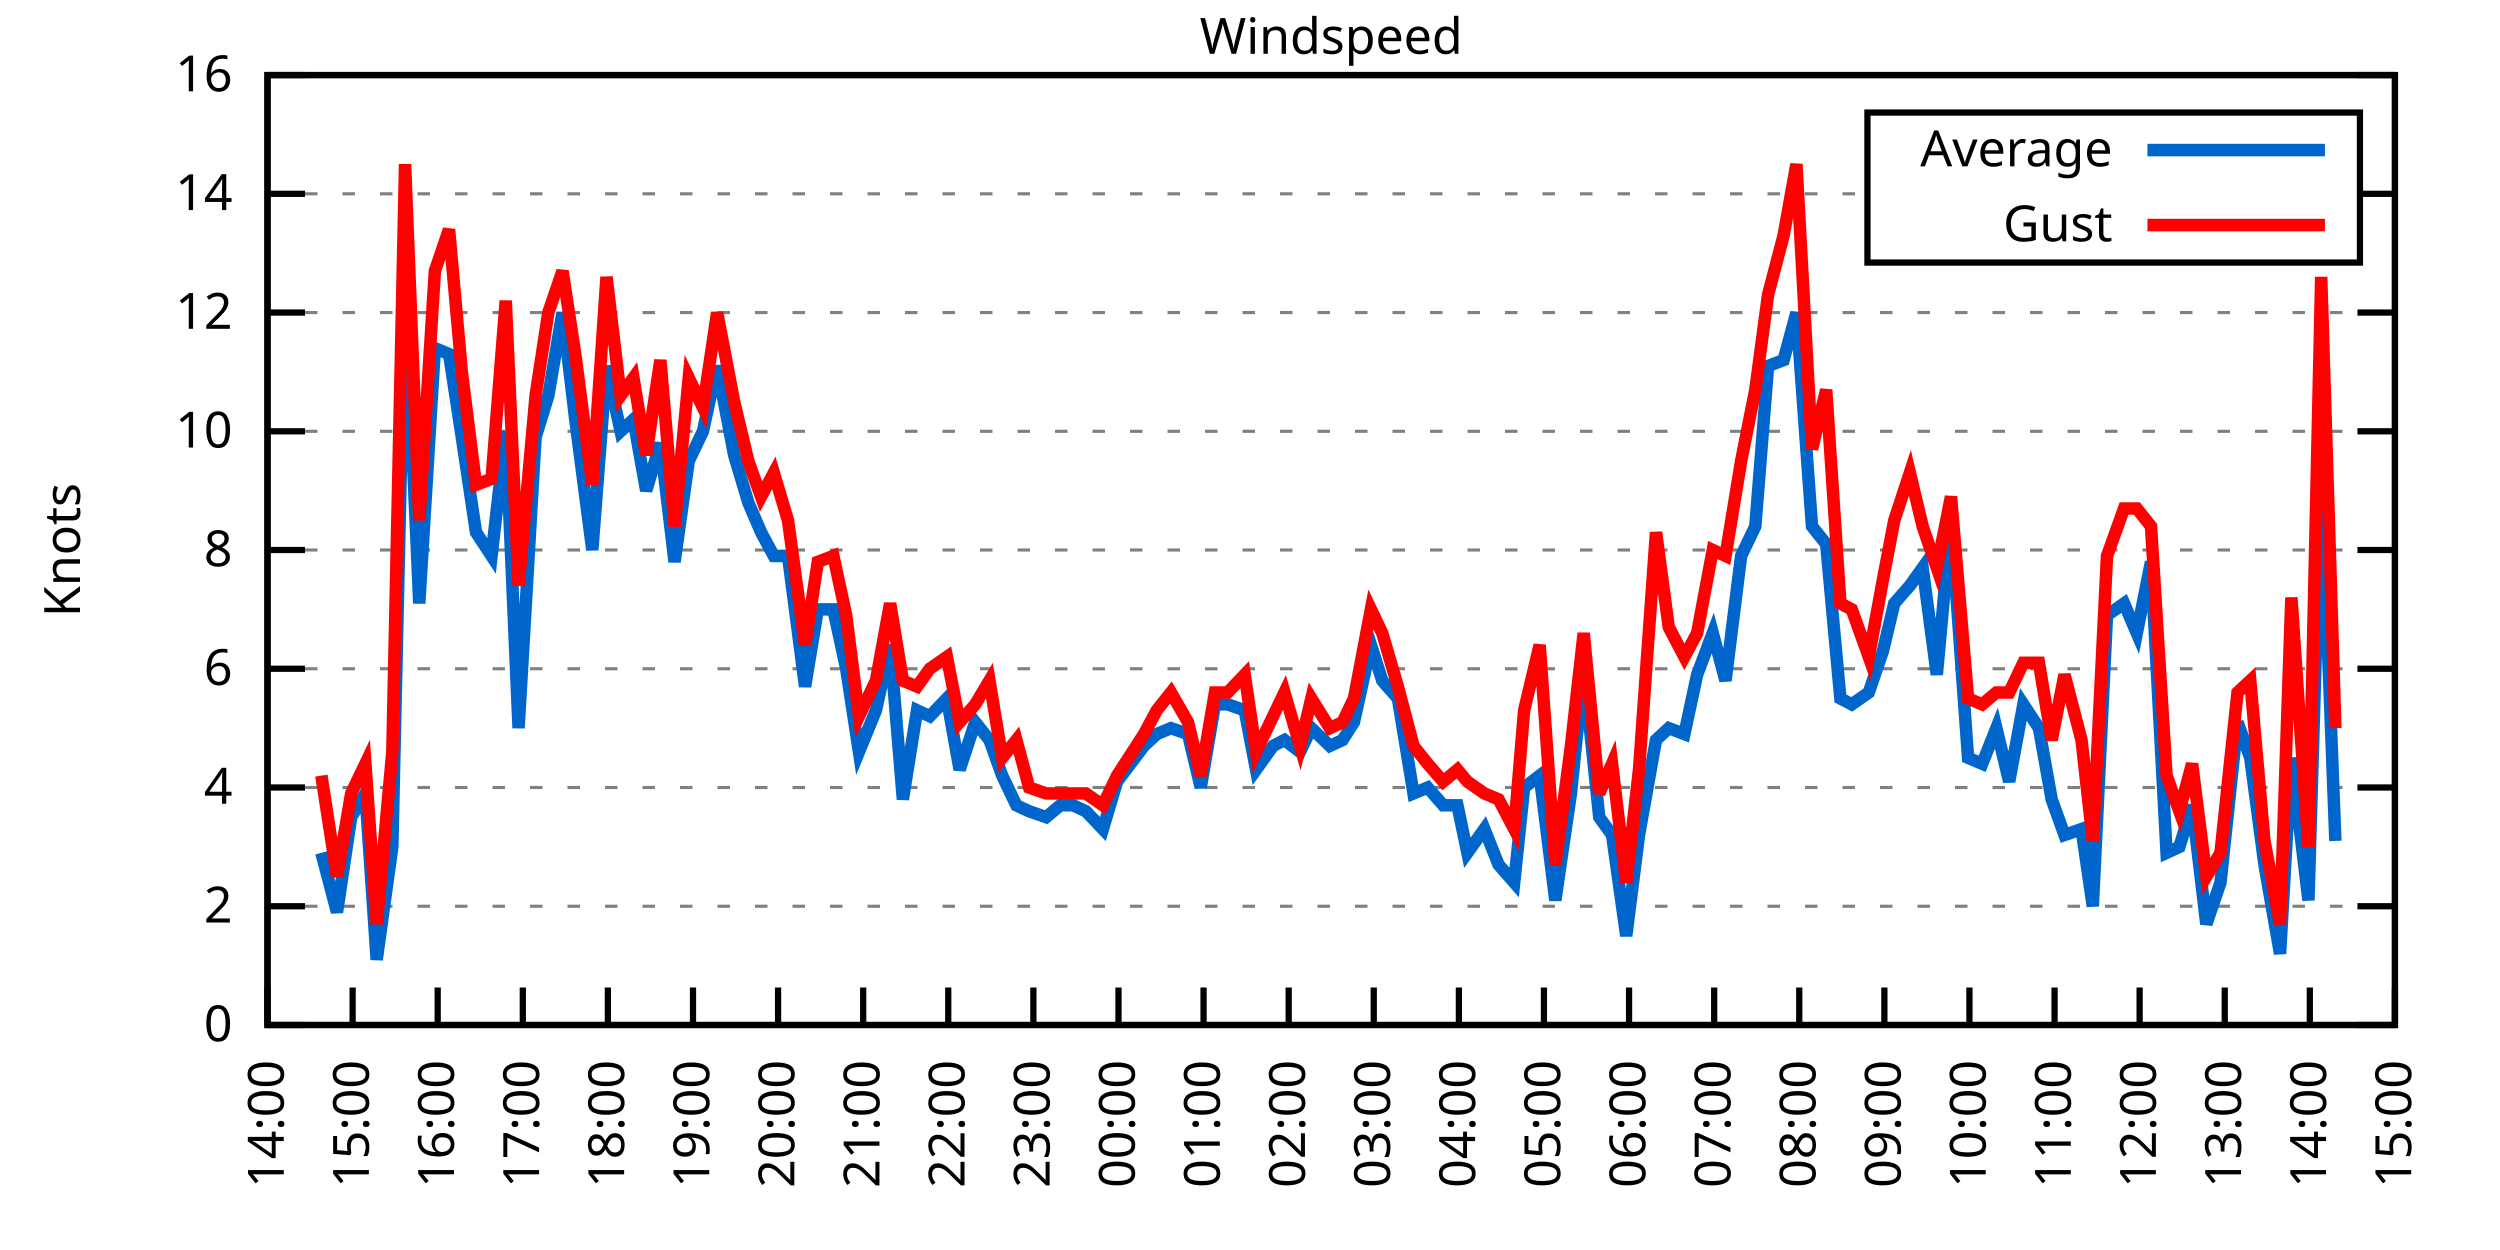
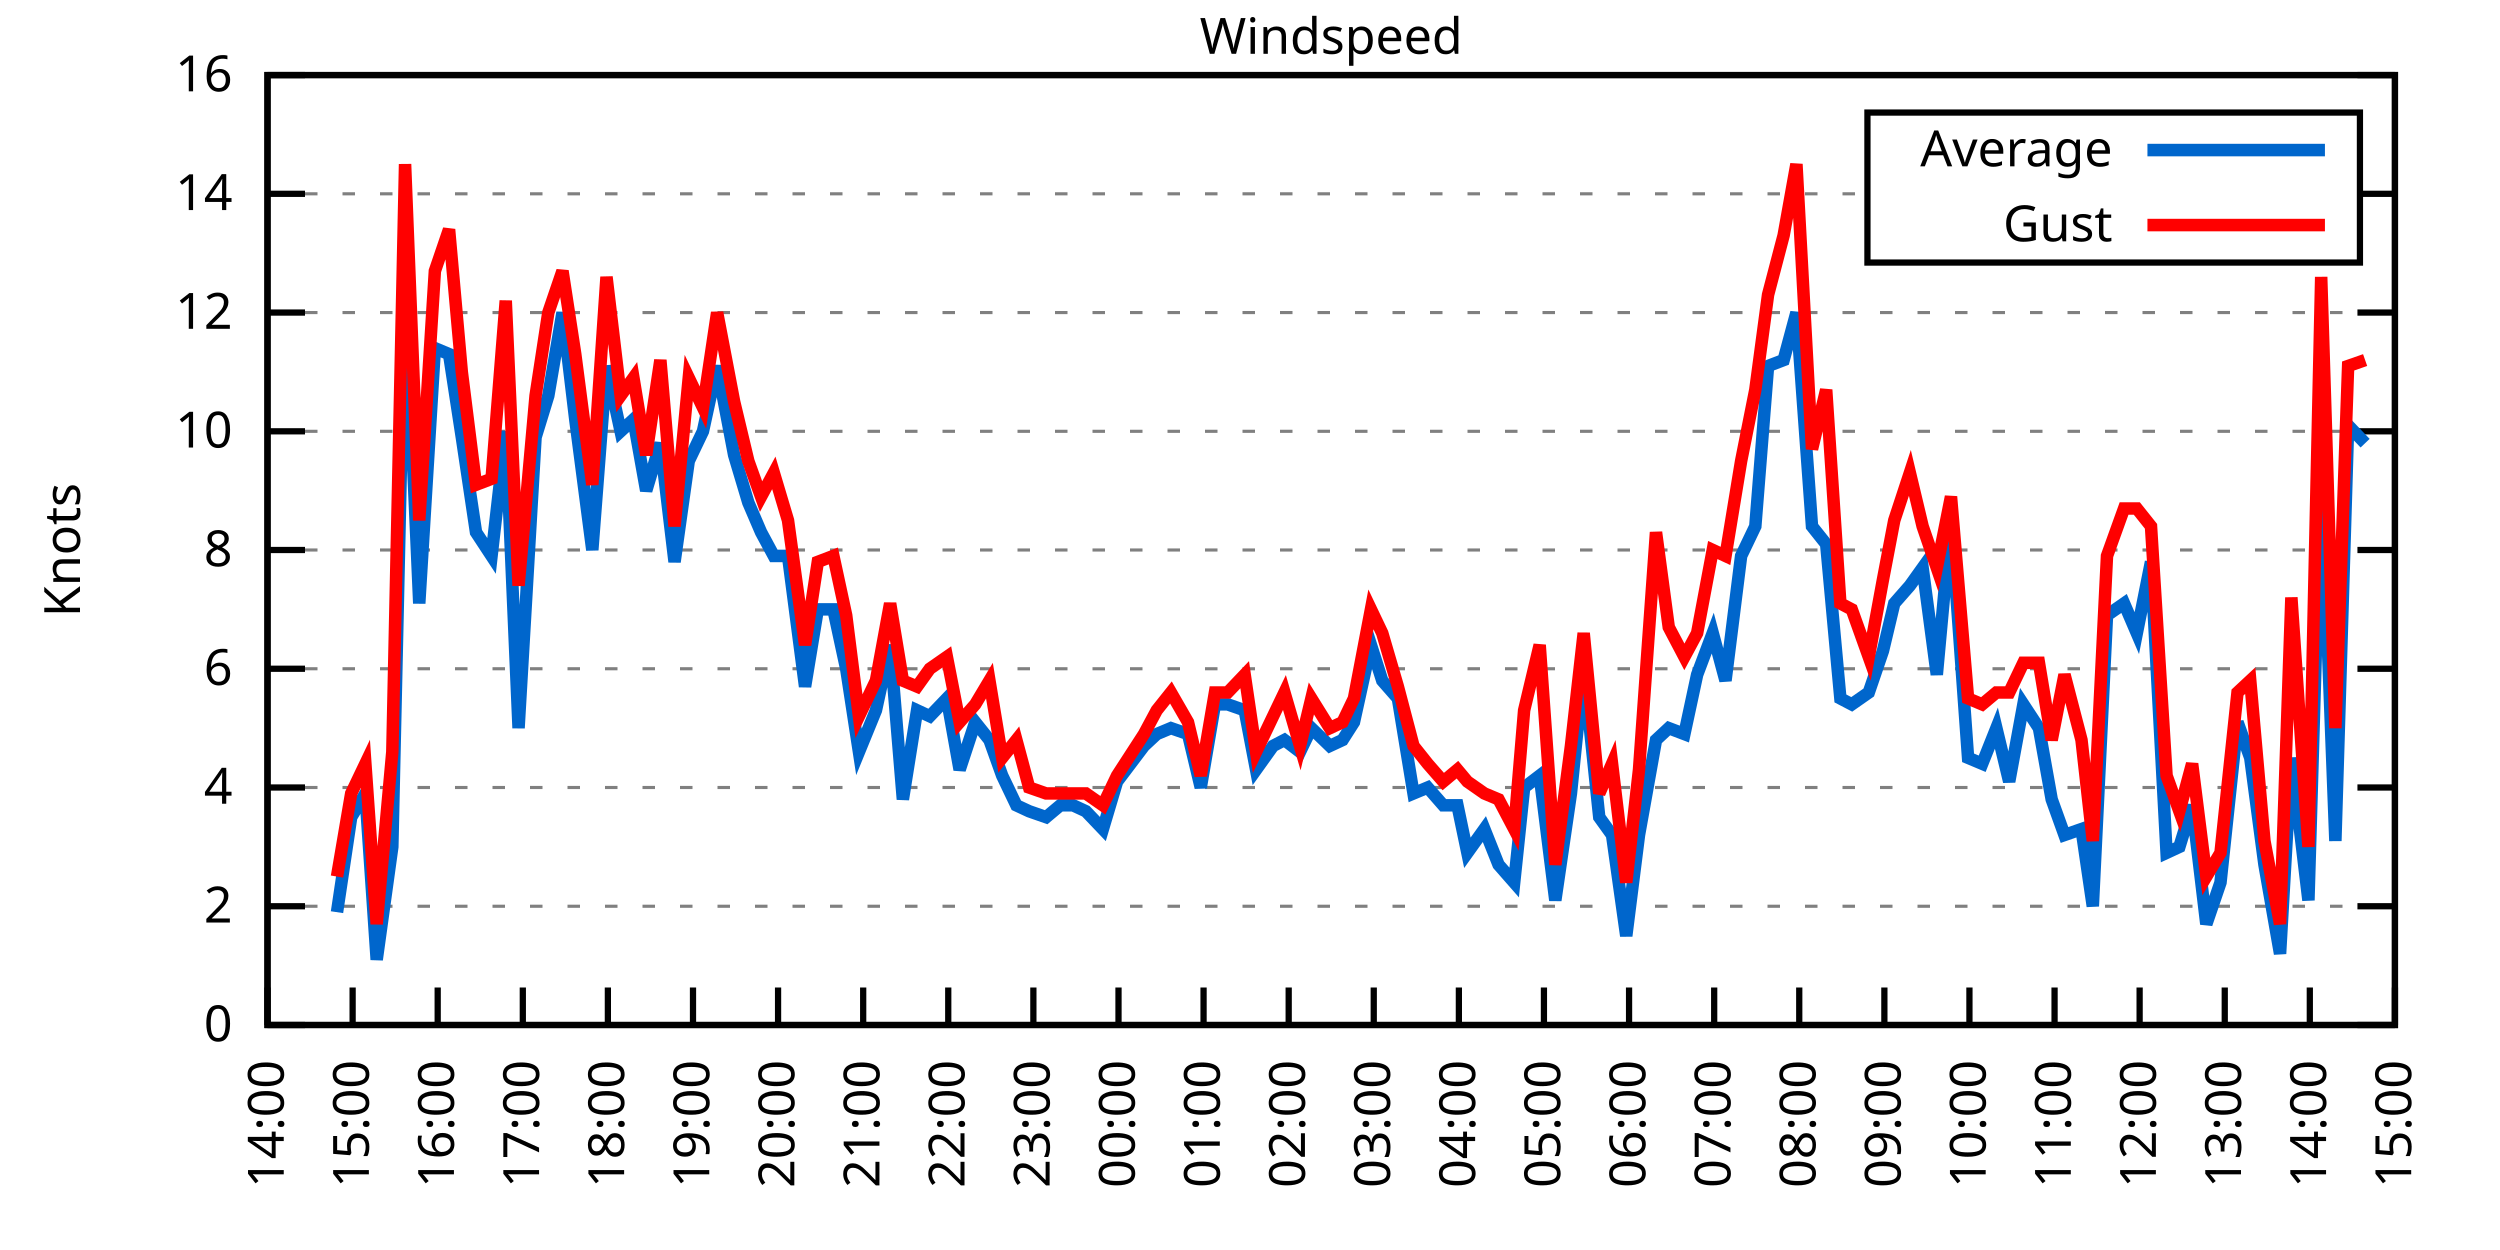
<svg xmlns="http://www.w3.org/2000/svg" xmlns:xlink="http://www.w3.org/1999/xlink" width="400" height="200" viewBox="0 0 400 200">
  <g id="gnuplot_canvas">
    <rect x="0" y="0" width="400" height="200" fill="none" />
    <defs>
      <circle id="gpDot" r="0.5" stroke-width="0.5" stroke="currentColor" />
      <path id="gpPt0" stroke-width="0.333" stroke="currentColor" d="M-1,0 h2 M0,-1 v2" />
      <path id="gpPt1" stroke-width="0.333" stroke="currentColor" d="M-1,-1 L1,1 M1,-1 L-1,1" />
      <path id="gpPt2" stroke-width="0.333" stroke="currentColor" d="M-1,0 L1,0 M0,-1 L0,1 M-1,-1 L1,1 M-1,1 L1,-1" />
      <rect id="gpPt3" stroke-width="0.333" stroke="currentColor" x="-1" y="-1" width="2" height="2" />
      <rect id="gpPt4" stroke-width="0.333" stroke="currentColor" fill="currentColor" x="-1" y="-1" width="2" height="2" />
      <circle id="gpPt5" stroke-width="0.333" stroke="currentColor" cx="0" cy="0" r="1" />
      <use xlink:href="#gpPt5" id="gpPt6" fill="currentColor" stroke="none" />
      <path id="gpPt7" stroke-width="0.333" stroke="currentColor" d="M0,-1.33 L-1.33,0.67 L1.33,0.67 z" />
      <use xlink:href="#gpPt7" id="gpPt8" fill="currentColor" stroke="none" />
      <use xlink:href="#gpPt7" id="gpPt9" stroke="currentColor" transform="rotate(180)" />
      <use xlink:href="#gpPt9" id="gpPt10" fill="currentColor" stroke="none" />
      <use xlink:href="#gpPt3" id="gpPt11" stroke="currentColor" transform="rotate(45)" />
      <use xlink:href="#gpPt11" id="gpPt12" fill="currentColor" stroke="none" />
      <path id="gpPt13" stroke-width="0.333" stroke="currentColor" d="M0,1.330 L1.265,0.411 L0.782,-1.067 L-0.782,-1.076 L-1.265,0.411 z" />
      <use xlink:href="#gpPt13" id="gpPt14" fill="currentColor" stroke="none" />
      <filter id="textbox" filterUnits="objectBoundingBox" x="0" y="0" height="1" width="1">
        <feFlood flood-color="white" flood-opacity="1" result="bgnd" />
        <feComposite in="SourceGraphic" in2="bgnd" operator="atop" />
      </filter>
      <filter id="greybox" filterUnits="objectBoundingBox" x="0" y="0" height="1" width="1">
        <feFlood flood-color="lightgrey" flood-opacity="1" result="grey" />
        <feComposite in="SourceGraphic" in2="grey" operator="atop" />
      </filter>
    </defs>
    <g fill="none" color="white" stroke="currentColor" stroke-width="1.00" stroke-linecap="butt" stroke-linejoin="miter">
</g>
    <g fill="none" color="black" stroke="currentColor" stroke-width="1.00" stroke-linecap="butt" stroke-linejoin="miter">
      <g stroke="none" shape-rendering="crispEdges">
        <polygon fill="rgb(255, 255, 255)" points="42.80,164.00 383.18,164.00 383.18,12.02 42.80,12.02 " />
      </g>
    </g>
    <g fill="none" color="black" stroke="currentColor" stroke-width="1.00" stroke-linecap="butt" stroke-linejoin="miter">
</g>
    <g fill="none" color="black" stroke="black" stroke-width="0.50" stroke-linecap="butt" stroke-linejoin="miter">
</g>
    <g fill="none" color="gray" stroke="currentColor" stroke-width="0.50" stroke-linecap="butt" stroke-linejoin="miter">
      <path stroke="gray" stroke-dasharray="2,4" class="gridline" d="M42.80,164.00 L383.19,164.00  " />
    </g>
    <g fill="none" color="gray" stroke="gray" stroke-width="1.00" stroke-linecap="butt" stroke-linejoin="miter">
</g>
    <g fill="none" color="black" stroke="currentColor" stroke-width="1.00" stroke-linecap="butt" stroke-linejoin="miter">
      <path stroke="black" d="M42.80,164.00 L48.80,164.00 M383.19,164.00 L377.19,164.00  " />
      <g transform="translate(37.20,166.60)" stroke="none" fill="black" font-family="Sans" font-size="8.00" text-anchor="end">
        <text>
          <tspan font-family="Sans"> 0</tspan>
        </text>
      </g>
    </g>
    <g fill="none" color="black" stroke="currentColor" stroke-width="1.00" stroke-linecap="butt" stroke-linejoin="miter">
</g>
    <g fill="none" color="black" stroke="black" stroke-width="0.50" stroke-linecap="butt" stroke-linejoin="miter">
</g>
    <g fill="none" color="gray" stroke="currentColor" stroke-width="0.50" stroke-linecap="butt" stroke-linejoin="miter">
      <path stroke="gray" stroke-dasharray="2,4" class="gridline" d="M42.80,145.00 L383.19,145.00  " />
    </g>
    <g fill="none" color="gray" stroke="gray" stroke-width="1.00" stroke-linecap="butt" stroke-linejoin="miter">
</g>
    <g fill="none" color="black" stroke="currentColor" stroke-width="1.00" stroke-linecap="butt" stroke-linejoin="miter">
      <path stroke="black" d="M42.80,145.00 L48.80,145.00 M383.19,145.00 L377.19,145.00  " />
      <g transform="translate(37.20,147.60)" stroke="none" fill="black" font-family="Sans" font-size="8.00" text-anchor="end">
        <text>
          <tspan font-family="Sans"> 2</tspan>
        </text>
      </g>
    </g>
    <g fill="none" color="black" stroke="currentColor" stroke-width="1.00" stroke-linecap="butt" stroke-linejoin="miter">
</g>
    <g fill="none" color="black" stroke="black" stroke-width="0.50" stroke-linecap="butt" stroke-linejoin="miter">
</g>
    <g fill="none" color="gray" stroke="currentColor" stroke-width="0.50" stroke-linecap="butt" stroke-linejoin="miter">
      <path stroke="gray" stroke-dasharray="2,4" class="gridline" d="M42.80,126.00 L383.19,126.00  " />
    </g>
    <g fill="none" color="gray" stroke="gray" stroke-width="1.00" stroke-linecap="butt" stroke-linejoin="miter">
</g>
    <g fill="none" color="black" stroke="currentColor" stroke-width="1.00" stroke-linecap="butt" stroke-linejoin="miter">
      <path stroke="black" d="M42.80,126.00 L48.80,126.00 M383.19,126.00 L377.19,126.00  " />
      <g transform="translate(37.20,128.60)" stroke="none" fill="black" font-family="Sans" font-size="8.00" text-anchor="end">
        <text>
          <tspan font-family="Sans"> 4</tspan>
        </text>
      </g>
    </g>
    <g fill="none" color="black" stroke="currentColor" stroke-width="1.00" stroke-linecap="butt" stroke-linejoin="miter">
</g>
    <g fill="none" color="black" stroke="black" stroke-width="0.50" stroke-linecap="butt" stroke-linejoin="miter">
</g>
    <g fill="none" color="gray" stroke="currentColor" stroke-width="0.50" stroke-linecap="butt" stroke-linejoin="miter">
      <path stroke="gray" stroke-dasharray="2,4" class="gridline" d="M42.80,107.00 L383.19,107.00  " />
    </g>
    <g fill="none" color="gray" stroke="gray" stroke-width="1.00" stroke-linecap="butt" stroke-linejoin="miter">
</g>
    <g fill="none" color="black" stroke="currentColor" stroke-width="1.00" stroke-linecap="butt" stroke-linejoin="miter">
      <path stroke="black" d="M42.80,107.00 L48.80,107.00 M383.19,107.00 L377.19,107.00  " />
      <g transform="translate(37.20,109.60)" stroke="none" fill="black" font-family="Sans" font-size="8.00" text-anchor="end">
        <text>
          <tspan font-family="Sans"> 6</tspan>
        </text>
      </g>
    </g>
    <g fill="none" color="black" stroke="currentColor" stroke-width="1.00" stroke-linecap="butt" stroke-linejoin="miter">
</g>
    <g fill="none" color="black" stroke="black" stroke-width="0.50" stroke-linecap="butt" stroke-linejoin="miter">
</g>
    <g fill="none" color="gray" stroke="currentColor" stroke-width="0.50" stroke-linecap="butt" stroke-linejoin="miter">
      <path stroke="gray" stroke-dasharray="2,4" class="gridline" d="M42.80,88.00 L383.19,88.00  " />
    </g>
    <g fill="none" color="gray" stroke="gray" stroke-width="1.00" stroke-linecap="butt" stroke-linejoin="miter">
</g>
    <g fill="none" color="black" stroke="currentColor" stroke-width="1.00" stroke-linecap="butt" stroke-linejoin="miter">
      <path stroke="black" d="M42.80,88.00 L48.80,88.00 M383.19,88.00 L377.19,88.00  " />
      <g transform="translate(37.20,90.60)" stroke="none" fill="black" font-family="Sans" font-size="8.00" text-anchor="end">
        <text>
          <tspan font-family="Sans"> 8</tspan>
        </text>
      </g>
    </g>
    <g fill="none" color="black" stroke="currentColor" stroke-width="1.00" stroke-linecap="butt" stroke-linejoin="miter">
</g>
    <g fill="none" color="black" stroke="black" stroke-width="0.50" stroke-linecap="butt" stroke-linejoin="miter">
</g>
    <g fill="none" color="gray" stroke="currentColor" stroke-width="0.50" stroke-linecap="butt" stroke-linejoin="miter">
      <path stroke="gray" stroke-dasharray="2,4" class="gridline" d="M42.80,69.01 L383.19,69.01  " />
    </g>
    <g fill="none" color="gray" stroke="gray" stroke-width="1.00" stroke-linecap="butt" stroke-linejoin="miter">
</g>
    <g fill="none" color="black" stroke="currentColor" stroke-width="1.00" stroke-linecap="butt" stroke-linejoin="miter">
      <path stroke="black" d="M42.80,69.01 L48.80,69.01 M383.19,69.01 L377.19,69.01  " />
      <g transform="translate(37.20,71.61)" stroke="none" fill="black" font-family="Sans" font-size="8.00" text-anchor="end">
        <text>
          <tspan font-family="Sans"> 10</tspan>
        </text>
      </g>
    </g>
    <g fill="none" color="black" stroke="currentColor" stroke-width="1.00" stroke-linecap="butt" stroke-linejoin="miter">
</g>
    <g fill="none" color="black" stroke="black" stroke-width="0.50" stroke-linecap="butt" stroke-linejoin="miter">
</g>
    <g fill="none" color="gray" stroke="currentColor" stroke-width="0.50" stroke-linecap="butt" stroke-linejoin="miter">
      <path stroke="gray" stroke-dasharray="2,4" class="gridline" d="M42.80,50.01 L383.19,50.01  " />
    </g>
    <g fill="none" color="gray" stroke="gray" stroke-width="1.00" stroke-linecap="butt" stroke-linejoin="miter">
</g>
    <g fill="none" color="black" stroke="currentColor" stroke-width="1.00" stroke-linecap="butt" stroke-linejoin="miter">
      <path stroke="black" d="M42.80,50.01 L48.80,50.01 M383.19,50.01 L377.19,50.01  " />
      <g transform="translate(37.20,52.61)" stroke="none" fill="black" font-family="Sans" font-size="8.00" text-anchor="end">
        <text>
          <tspan font-family="Sans"> 12</tspan>
        </text>
      </g>
    </g>
    <g fill="none" color="black" stroke="currentColor" stroke-width="1.00" stroke-linecap="butt" stroke-linejoin="miter">
</g>
    <g fill="none" color="black" stroke="black" stroke-width="0.50" stroke-linecap="butt" stroke-linejoin="miter">
</g>
    <g fill="none" color="gray" stroke="currentColor" stroke-width="0.50" stroke-linecap="butt" stroke-linejoin="miter">
      <path stroke="gray" stroke-dasharray="2,4" class="gridline" d="M42.80,31.01 L298.79,31.01 M377.59,31.01 L383.19,31.01  " />
    </g>
    <g fill="none" color="gray" stroke="gray" stroke-width="1.00" stroke-linecap="butt" stroke-linejoin="miter">
</g>
    <g fill="none" color="black" stroke="currentColor" stroke-width="1.00" stroke-linecap="butt" stroke-linejoin="miter">
      <path stroke="black" d="M42.80,31.01 L48.80,31.01 M383.19,31.01 L377.19,31.01  " />
      <g transform="translate(37.20,33.61)" stroke="none" fill="black" font-family="Sans" font-size="8.00" text-anchor="end">
        <text>
          <tspan font-family="Sans"> 14</tspan>
        </text>
      </g>
    </g>
    <g fill="none" color="black" stroke="currentColor" stroke-width="1.00" stroke-linecap="butt" stroke-linejoin="miter">
</g>
    <g fill="none" color="black" stroke="black" stroke-width="0.50" stroke-linecap="butt" stroke-linejoin="miter">
</g>
    <g fill="none" color="gray" stroke="currentColor" stroke-width="0.50" stroke-linecap="butt" stroke-linejoin="miter">
      <path stroke="gray" stroke-dasharray="2,4" class="gridline" d="M42.80,12.01 L383.19,12.01  " />
    </g>
    <g fill="none" color="gray" stroke="gray" stroke-width="1.00" stroke-linecap="butt" stroke-linejoin="miter">
</g>
    <g fill="none" color="black" stroke="currentColor" stroke-width="1.00" stroke-linecap="butt" stroke-linejoin="miter">
      <path stroke="black" d="M42.80,12.01 L48.80,12.01 M383.19,12.01 L377.19,12.01  " />
      <g transform="translate(37.20,14.61)" stroke="none" fill="black" font-family="Sans" font-size="8.00" text-anchor="end">
        <text>
          <tspan font-family="Sans"> 16</tspan>
        </text>
      </g>
    </g>
    <g fill="none" color="black" stroke="currentColor" stroke-width="1.00" stroke-linecap="butt" stroke-linejoin="miter">
      <path stroke="black" d="M42.80,164.00 L42.80,158.00  " />
      <g transform="translate(45.40,169.60) rotate(270.00)" stroke="none" fill="black" font-family="Sans" font-size="8.00" text-anchor="end">
        <text>
          <tspan font-family="Sans">14:00</tspan>
        </text>
      </g>
    </g>
    <g fill="none" color="black" stroke="currentColor" stroke-width="1.00" stroke-linecap="butt" stroke-linejoin="miter">
      <path stroke="black" d="M56.42,164.00 L56.42,158.00  " />
      <g transform="translate(59.02,169.60) rotate(270.00)" stroke="none" fill="black" font-family="Sans" font-size="8.00" text-anchor="end">
        <text>
          <tspan font-family="Sans">15:00</tspan>
        </text>
      </g>
    </g>
    <g fill="none" color="black" stroke="currentColor" stroke-width="1.00" stroke-linecap="butt" stroke-linejoin="miter">
      <path stroke="black" d="M70.03,164.00 L70.03,158.00  " />
      <g transform="translate(72.63,169.60) rotate(270.00)" stroke="none" fill="black" font-family="Sans" font-size="8.00" text-anchor="end">
        <text>
          <tspan font-family="Sans">16:00</tspan>
        </text>
      </g>
    </g>
    <g fill="none" color="black" stroke="currentColor" stroke-width="1.00" stroke-linecap="butt" stroke-linejoin="miter">
      <path stroke="black" d="M83.65,164.00 L83.65,158.00  " />
      <g transform="translate(86.25,169.60) rotate(270.00)" stroke="none" fill="black" font-family="Sans" font-size="8.00" text-anchor="end">
        <text>
          <tspan font-family="Sans">17:00</tspan>
        </text>
      </g>
    </g>
    <g fill="none" color="black" stroke="currentColor" stroke-width="1.00" stroke-linecap="butt" stroke-linejoin="miter">
      <path stroke="black" d="M97.26,164.00 L97.26,158.00  " />
      <g transform="translate(99.86,169.60) rotate(270.00)" stroke="none" fill="black" font-family="Sans" font-size="8.00" text-anchor="end">
        <text>
          <tspan font-family="Sans">18:00</tspan>
        </text>
      </g>
    </g>
    <g fill="none" color="black" stroke="currentColor" stroke-width="1.00" stroke-linecap="butt" stroke-linejoin="miter">
      <path stroke="black" d="M110.88,164.00 L110.88,158.00  " />
      <g transform="translate(113.48,169.60) rotate(270.00)" stroke="none" fill="black" font-family="Sans" font-size="8.00" text-anchor="end">
        <text>
          <tspan font-family="Sans">19:00</tspan>
        </text>
      </g>
    </g>
    <g fill="none" color="black" stroke="currentColor" stroke-width="1.00" stroke-linecap="butt" stroke-linejoin="miter">
      <path stroke="black" d="M124.49,164.00 L124.49,158.00  " />
      <g transform="translate(127.09,169.60) rotate(270.00)" stroke="none" fill="black" font-family="Sans" font-size="8.00" text-anchor="end">
        <text>
          <tspan font-family="Sans">20:00</tspan>
        </text>
      </g>
    </g>
    <g fill="none" color="black" stroke="currentColor" stroke-width="1.00" stroke-linecap="butt" stroke-linejoin="miter">
      <path stroke="black" d="M138.11,164.00 L138.11,158.00  " />
      <g transform="translate(140.71,169.60) rotate(270.00)" stroke="none" fill="black" font-family="Sans" font-size="8.00" text-anchor="end">
        <text>
          <tspan font-family="Sans">21:00</tspan>
        </text>
      </g>
    </g>
    <g fill="none" color="black" stroke="currentColor" stroke-width="1.00" stroke-linecap="butt" stroke-linejoin="miter">
      <path stroke="black" d="M151.72,164.00 L151.72,158.00  " />
      <g transform="translate(154.32,169.60) rotate(270.00)" stroke="none" fill="black" font-family="Sans" font-size="8.00" text-anchor="end">
        <text>
          <tspan font-family="Sans">22:00</tspan>
        </text>
      </g>
    </g>
    <g fill="none" color="black" stroke="currentColor" stroke-width="1.00" stroke-linecap="butt" stroke-linejoin="miter">
      <path stroke="black" d="M165.34,164.00 L165.34,158.00  " />
      <g transform="translate(167.94,169.60) rotate(270.00)" stroke="none" fill="black" font-family="Sans" font-size="8.00" text-anchor="end">
        <text>
          <tspan font-family="Sans">23:00</tspan>
        </text>
      </g>
    </g>
    <g fill="none" color="black" stroke="currentColor" stroke-width="1.00" stroke-linecap="butt" stroke-linejoin="miter">
      <path stroke="black" d="M178.96,164.00 L178.96,158.00  " />
      <g transform="translate(181.56,169.60) rotate(270.00)" stroke="none" fill="black" font-family="Sans" font-size="8.00" text-anchor="end">
        <text>
          <tspan font-family="Sans">00:00</tspan>
        </text>
      </g>
    </g>
    <g fill="none" color="black" stroke="currentColor" stroke-width="1.00" stroke-linecap="butt" stroke-linejoin="miter">
      <path stroke="black" d="M192.57,164.00 L192.57,158.00  " />
      <g transform="translate(195.17,169.60) rotate(270.00)" stroke="none" fill="black" font-family="Sans" font-size="8.00" text-anchor="end">
        <text>
          <tspan font-family="Sans">01:00</tspan>
        </text>
      </g>
    </g>
    <g fill="none" color="black" stroke="currentColor" stroke-width="1.00" stroke-linecap="butt" stroke-linejoin="miter">
      <path stroke="black" d="M206.19,164.00 L206.19,158.00  " />
      <g transform="translate(208.79,169.60) rotate(270.00)" stroke="none" fill="black" font-family="Sans" font-size="8.00" text-anchor="end">
        <text>
          <tspan font-family="Sans">02:00</tspan>
        </text>
      </g>
    </g>
    <g fill="none" color="black" stroke="currentColor" stroke-width="1.00" stroke-linecap="butt" stroke-linejoin="miter">
      <path stroke="black" d="M219.80,164.00 L219.80,158.00  " />
      <g transform="translate(222.40,169.60) rotate(270.00)" stroke="none" fill="black" font-family="Sans" font-size="8.00" text-anchor="end">
        <text>
          <tspan font-family="Sans">03:00</tspan>
        </text>
      </g>
    </g>
    <g fill="none" color="black" stroke="currentColor" stroke-width="1.00" stroke-linecap="butt" stroke-linejoin="miter">
      <path stroke="black" d="M233.42,164.00 L233.42,158.00  " />
      <g transform="translate(236.02,169.60) rotate(270.00)" stroke="none" fill="black" font-family="Sans" font-size="8.00" text-anchor="end">
        <text>
          <tspan font-family="Sans">04:00</tspan>
        </text>
      </g>
    </g>
    <g fill="none" color="black" stroke="currentColor" stroke-width="1.00" stroke-linecap="butt" stroke-linejoin="miter">
      <path stroke="black" d="M247.03,164.00 L247.03,158.00  " />
      <g transform="translate(249.63,169.60) rotate(270.00)" stroke="none" fill="black" font-family="Sans" font-size="8.00" text-anchor="end">
        <text>
          <tspan font-family="Sans">05:00</tspan>
        </text>
      </g>
    </g>
    <g fill="none" color="black" stroke="currentColor" stroke-width="1.00" stroke-linecap="butt" stroke-linejoin="miter">
      <path stroke="black" d="M260.65,164.00 L260.65,158.00  " />
      <g transform="translate(263.25,169.60) rotate(270.00)" stroke="none" fill="black" font-family="Sans" font-size="8.00" text-anchor="end">
        <text>
          <tspan font-family="Sans">06:00</tspan>
        </text>
      </g>
    </g>
    <g fill="none" color="black" stroke="currentColor" stroke-width="1.00" stroke-linecap="butt" stroke-linejoin="miter">
      <path stroke="black" d="M274.27,164.00 L274.27,158.00  " />
      <g transform="translate(276.87,169.60) rotate(270.00)" stroke="none" fill="black" font-family="Sans" font-size="8.00" text-anchor="end">
        <text>
          <tspan font-family="Sans">07:00</tspan>
        </text>
      </g>
    </g>
    <g fill="none" color="black" stroke="currentColor" stroke-width="1.00" stroke-linecap="butt" stroke-linejoin="miter">
      <path stroke="black" d="M287.88,164.00 L287.88,158.00  " />
      <g transform="translate(290.48,169.60) rotate(270.00)" stroke="none" fill="black" font-family="Sans" font-size="8.00" text-anchor="end">
        <text>
          <tspan font-family="Sans">08:00</tspan>
        </text>
      </g>
    </g>
    <g fill="none" color="black" stroke="currentColor" stroke-width="1.00" stroke-linecap="butt" stroke-linejoin="miter">
      <path stroke="black" d="M301.50,164.00 L301.50,158.00  " />
      <g transform="translate(304.10,169.60) rotate(270.00)" stroke="none" fill="black" font-family="Sans" font-size="8.00" text-anchor="end">
        <text>
          <tspan font-family="Sans">09:00</tspan>
        </text>
      </g>
    </g>
    <g fill="none" color="black" stroke="currentColor" stroke-width="1.00" stroke-linecap="butt" stroke-linejoin="miter">
      <path stroke="black" d="M315.11,164.00 L315.11,158.00  " />
      <g transform="translate(317.71,169.60) rotate(270.00)" stroke="none" fill="black" font-family="Sans" font-size="8.00" text-anchor="end">
        <text>
          <tspan font-family="Sans">10:00</tspan>
        </text>
      </g>
    </g>
    <g fill="none" color="black" stroke="currentColor" stroke-width="1.00" stroke-linecap="butt" stroke-linejoin="miter">
      <path stroke="black" d="M328.73,164.00 L328.73,158.00  " />
      <g transform="translate(331.33,169.60) rotate(270.00)" stroke="none" fill="black" font-family="Sans" font-size="8.00" text-anchor="end">
        <text>
          <tspan font-family="Sans">11:00</tspan>
        </text>
      </g>
    </g>
    <g fill="none" color="black" stroke="currentColor" stroke-width="1.00" stroke-linecap="butt" stroke-linejoin="miter">
      <path stroke="black" d="M342.34,164.00 L342.34,158.00  " />
      <g transform="translate(344.94,169.60) rotate(270.00)" stroke="none" fill="black" font-family="Sans" font-size="8.00" text-anchor="end">
        <text>
          <tspan font-family="Sans">12:00</tspan>
        </text>
      </g>
    </g>
    <g fill="none" color="black" stroke="currentColor" stroke-width="1.00" stroke-linecap="butt" stroke-linejoin="miter">
      <path stroke="black" d="M355.96,164.00 L355.96,158.00  " />
      <g transform="translate(358.56,169.60) rotate(270.00)" stroke="none" fill="black" font-family="Sans" font-size="8.00" text-anchor="end">
        <text>
          <tspan font-family="Sans">13:00</tspan>
        </text>
      </g>
    </g>
    <g fill="none" color="black" stroke="currentColor" stroke-width="1.00" stroke-linecap="butt" stroke-linejoin="miter">
      <path stroke="black" d="M369.57,164.00 L369.57,158.00  " />
      <g transform="translate(372.17,169.60) rotate(270.00)" stroke="none" fill="black" font-family="Sans" font-size="8.00" text-anchor="end">
        <text>
          <tspan font-family="Sans">14:00</tspan>
        </text>
      </g>
    </g>
    <g fill="none" color="black" stroke="currentColor" stroke-width="1.00" stroke-linecap="butt" stroke-linejoin="miter">
      <path stroke="black" d="M383.19,164.00 L383.19,158.00  " />
      <g transform="translate(385.79,169.60) rotate(270.00)" stroke="none" fill="black" font-family="Sans" font-size="8.00" text-anchor="end">
        <text>
          <tspan font-family="Sans">15:00</tspan>
        </text>
      </g>
    </g>
    <g fill="none" color="black" stroke="currentColor" stroke-width="1.00" stroke-linecap="butt" stroke-linejoin="miter">
</g>
    <g fill="none" color="black" stroke="currentColor" stroke-width="1.00" stroke-linecap="butt" stroke-linejoin="miter">
      <path stroke="black" d="M42.80,12.01 L42.80,164.00 L383.19,164.00 L383.19,12.01 L42.80,12.01 Z  " />
    </g>
    <g fill="none" color="black" stroke="currentColor" stroke-width="1.00" stroke-linecap="butt" stroke-linejoin="miter">
</g>
    <g fill="none" color="black" stroke="currentColor" stroke-width="1.00" stroke-linecap="butt" stroke-linejoin="miter">
      <path stroke="black" d="M298.79,42.01 L298.79,18.01 L377.59,18.01 L377.59,42.01 L298.79,42.01 Z  " />
    </g>
    <g id="Windspeed_plot_1">
      <g fill="none" color="white" stroke="black" stroke-width="2.00" stroke-linecap="butt" stroke-linejoin="miter">
</g>
      <g fill="none" color="black" stroke="currentColor" stroke-width="2.00" stroke-linecap="butt" stroke-linejoin="miter">
        <g transform="translate(337.99,26.61)" stroke="none" fill="black" font-family="Sans" font-size="8.00" text-anchor="end">
          <text>
            <tspan font-family="Sans">Average</tspan>
          </text>
        </g>
      </g>
      <g fill="none" color="black" stroke="currentColor" stroke-width="2.00" stroke-linecap="butt" stroke-linejoin="miter">
-         <path stroke="rgb(  0, 102, 204)" d="M343.59,24.01 L371.99,24.01 M51.42,136.45 L53.92,145.95 L56.19,130.75 L58.46,126.95 L60.27,153.55 L62.77,135.50   L64.81,45.26 L67.08,96.55 L69.58,55.71 L71.85,56.66 L73.89,69.96 L76.16,85.16 L78.65,88.95 L80.92,69.01   L82.97,116.50 L85.69,69.96 L87.73,63.31 L90.00,50.01 L92.04,67.11 L94.77,88.00 L97.04,58.56 L99.30,69.01   L101.35,67.11 L103.39,78.51 L105.66,70.91 L107.93,89.90 L110.20,73.76 L112.47,69.01 L114.74,58.56 L117.46,72.81   L119.73,80.41 L121.77,85.16 L123.81,88.95 L126.08,88.95 L128.81,109.85 L130.85,97.50 L133.34,97.50 L135.39,107.00   L137.43,120.30 L140.15,113.65 L142.42,103.20 L144.46,127.90 L146.73,113.65 L148.77,114.60 L151.50,111.75 L153.54,123.15   L156.04,115.55 L158.31,118.40 L160.35,124.10 L162.62,128.85 L164.66,129.80 L167.38,130.75 L169.65,128.85 L171.69,128.85   L173.74,129.80 L176.46,132.65 L178.73,125.05 L183.04,119.35 L185.08,117.45 L187.35,116.50 L190.08,117.45 L192.12,126.00   L194.39,112.70 L196.43,112.70 L199.15,113.65 L200.97,123.15 L203.69,119.35 L205.51,118.40 L208.00,120.30 L209.82,116.50   L212.77,119.35 L214.81,118.40 L216.63,115.55 L219.35,103.20 L221.16,108.90 L223.66,111.75 L226.16,126.95 L228.43,126.00   L230.92,128.85 L233.19,128.85 L234.78,136.45 L237.50,132.65 L239.77,138.35 L242.27,141.20 L243.86,126.00 L246.35,124.10   L248.85,144.05 L251.35,126.95 L253.39,107.00 L255.88,130.75 L257.93,133.60 L260.20,149.75 L262.24,133.60 L264.96,118.40   L267.00,116.50 L269.50,117.45 L271.54,107.95 L274.04,101.30 L276.08,108.90 L278.58,88.95 L280.85,84.21 L282.89,58.56   L285.38,57.61 L287.43,50.01 L289.92,84.21 L292.19,87.06 L294.46,111.75 L296.28,112.70 L299.00,110.80 L301.27,104.15   L303.08,96.55 L305.58,93.70 L307.62,90.85 L309.89,107.95 L312.16,83.26 L314.89,121.25 L317.15,122.20 L319.42,116.50   L321.47,125.05 L323.74,112.70 L326.23,116.50 L328.27,127.90 L330.32,133.60 L333.04,132.65 L334.85,145.00 L337.12,98.45   L339.85,96.55 L341.89,101.30 L344.16,89.90 L346.65,136.45 L348.70,135.50 L350.74,128.85 L353.01,147.85 L355.28,141.20   L358.00,115.55 L360.04,121.25 L362.31,138.35 L364.81,152.60 L366.62,121.25 L369.35,144.05 L371.39,75.66 L373.66,134.55    " />
+         <path stroke="rgb(  0, 102, 204)" d="M343.59,24.01 L371.99,24.01 M53.92,145.95 L56.19,130.75 L58.46,126.95 L60.27,153.55 L62.77,135.50 L64.81,45.26   L67.08,96.55 L69.58,55.71 L71.85,56.66 L73.89,69.96 L76.16,85.16 L78.65,88.95 L80.92,69.01 L82.97,116.50   L85.69,69.96 L87.73,63.31 L90.00,50.01 L92.04,67.11 L94.77,88.00 L97.04,58.56 L99.30,69.01 L101.35,67.11   L103.39,78.51 L105.66,70.91 L107.93,89.90 L110.20,73.76 L112.47,69.01 L114.74,58.56 L117.46,72.81 L119.73,80.41   L121.77,85.16 L123.81,88.95 L126.08,88.95 L128.81,109.85 L130.85,97.50 L133.34,97.50 L135.39,107.00 L137.43,120.30   L140.15,113.65 L142.42,103.20 L144.46,127.90 L146.73,113.65 L148.77,114.60 L151.50,111.75 L153.54,123.15 L156.04,115.55   L158.31,118.40 L160.35,124.10 L162.62,128.85 L164.66,129.80 L167.38,130.75 L169.65,128.85 L171.69,128.85 L173.74,129.80   L176.46,132.65 L178.73,125.05 L183.04,119.35 L185.08,117.45 L187.35,116.50 L190.08,117.45 L192.12,126.00 L194.39,112.70   L196.43,112.70 L199.15,113.65 L200.97,123.15 L203.69,119.35 L205.51,118.40 L208.00,120.30 L209.82,116.50 L212.77,119.35   L214.81,118.40 L216.63,115.55 L219.35,103.20 L221.16,108.90 L223.66,111.75 L226.16,126.95 L228.43,126.00 L230.92,128.85   L233.19,128.85 L234.78,136.45 L237.50,132.65 L239.77,138.35 L242.27,141.20 L243.86,126.00 L246.35,124.10 L248.85,144.05   L251.35,126.95 L253.39,107.00 L255.88,130.75 L257.93,133.60 L260.20,149.75 L262.24,133.60 L264.96,118.40 L267.00,116.50   L269.50,117.45 L271.54,107.95 L274.04,101.30 L276.08,108.90 L278.58,88.95 L280.85,84.21 L282.89,58.56 L285.38,57.61   L287.43,50.01 L289.92,84.21 L292.19,87.06 L294.46,111.75 L296.28,112.70 L299.00,110.80 L301.27,104.15 L303.08,96.55   L305.58,93.70 L307.62,90.85 L309.89,107.95 L312.16,83.26 L314.89,121.25 L317.15,122.20 L319.42,116.50 L321.47,125.05   L323.74,112.70 L326.23,116.50 L328.27,127.90 L330.32,133.60 L333.04,132.65 L334.85,145.00 L337.12,98.45 L339.85,96.55   L341.89,101.30 L344.16,89.90 L346.65,136.45 L348.70,135.50 L350.74,128.85 L353.01,147.85 L355.28,141.20 L358.00,115.55   L360.04,121.25 L362.31,138.35 L364.81,152.60 L366.62,121.25 L369.35,144.05 L371.39,75.66 L373.66,134.55 L375.70,68.06   L378.42,70.91  " />
      </g>
    </g>
    <g id="Windspeed_plot_2">
      <g fill="none" color="black" stroke="currentColor" stroke-width="2.00" stroke-linecap="butt" stroke-linejoin="miter">
        <g transform="translate(337.99,38.61)" stroke="none" fill="black" font-family="Sans" font-size="8.00" text-anchor="end">
          <text>
            <tspan font-family="Sans">Gust</tspan>
          </text>
        </g>
      </g>
      <g fill="none" color="black" stroke="currentColor" stroke-width="2.00" stroke-linecap="butt" stroke-linejoin="miter">
-         <path stroke="rgb(255,   0,   0)" d="M343.59,36.01 L371.99,36.01 M51.42,124.10 L53.92,140.25 L56.19,126.95 L58.46,122.20 L60.27,147.85 L62.77,120.30   L64.81,26.26 L67.08,83.26 L69.58,43.36 L71.85,36.71 L73.89,59.51 L76.16,77.56 L78.65,76.61 L80.92,48.11   L82.97,93.70 L85.69,63.31 L87.73,50.01 L90.00,43.36 L92.04,56.66 L94.77,77.56 L97.04,44.31 L99.30,63.31   L101.35,60.46 L103.39,72.81 L105.66,57.61 L107.93,84.21 L110.20,60.46 L112.47,65.21 L114.74,50.01 L117.46,64.26   L119.73,73.76 L121.77,79.46 L123.81,75.66 L126.08,83.26 L128.81,103.20 L130.85,89.90 L133.34,88.95 L135.39,98.45   L137.43,114.60 L140.15,108.90 L142.42,96.55 L144.46,108.90 L146.73,109.85 L148.77,107.00 L151.50,105.10 L153.54,115.55   L156.04,112.70 L158.31,108.90 L160.35,121.25 L162.62,118.40 L164.66,126.00 L167.38,126.95 L169.65,126.95 L171.69,126.95   L173.74,126.95 L176.46,128.85 L178.73,124.10 L183.04,117.45 L185.08,113.65 L187.35,110.80 L190.08,115.55 L192.12,124.10   L194.39,110.80 L196.43,110.80 L199.15,107.95 L200.97,120.30 L203.69,114.60 L205.51,110.80 L208.00,119.35 L209.82,111.75   L212.77,116.50 L214.81,115.55 L216.63,111.75 L219.35,97.50 L221.16,101.30 L223.66,109.85 L226.16,119.35 L228.43,122.20   L230.92,125.05 L233.19,123.15 L234.78,125.05 L237.50,126.95 L239.77,127.90 L242.27,132.65 L243.86,113.65 L246.35,103.20   L248.85,138.35 L251.35,119.35 L253.39,101.30 L255.88,126.95 L257.93,122.20 L260.20,141.20 L262.24,123.15 L264.96,85.16   L267.00,100.35 L269.50,105.10 L271.54,101.30 L274.04,88.00 L276.08,88.95 L278.58,73.76 L280.85,62.36 L282.89,47.16   L285.38,37.66 L287.43,26.26 L289.92,71.86 L292.19,62.36 L294.46,96.55 L296.28,97.50 L299.00,105.10 L301.27,92.75   L303.08,83.26 L305.58,75.66 L307.62,84.21 L309.89,90.85 L312.16,79.46 L314.89,111.75 L317.15,112.70 L319.42,110.80   L321.47,110.80 L323.74,106.05 L326.23,106.05 L328.27,118.40 L330.32,107.95 L333.04,118.40 L334.85,134.55 L337.12,88.95   L339.85,81.36 L341.89,81.36 L344.16,84.21 L346.65,124.10 L348.70,129.80 L350.74,122.20 L353.01,140.25 L355.28,136.45   L358.00,110.80 L360.04,108.90 L362.31,134.55 L364.81,147.85 L366.62,95.60 L369.35,135.50 L371.39,44.31 L373.66,116.50    " />
+         <path stroke="rgb(255,   0,   0)" d="M343.59,36.01 L371.99,36.01 M53.92,140.25 L56.19,126.95 L58.46,122.20 L60.27,147.85 L62.77,120.30 L64.81,26.26   L67.08,83.26 L69.58,43.36 L71.85,36.71 L73.89,59.51 L76.16,77.56 L78.65,76.61 L80.92,48.11 L82.97,93.70   L85.69,63.31 L87.73,50.01 L90.00,43.36 L92.04,56.66 L94.77,77.56 L97.04,44.31 L99.30,63.31 L101.35,60.46   L103.39,72.81 L105.66,57.61 L107.93,84.21 L110.20,60.46 L112.47,65.21 L114.74,50.01 L117.46,64.26 L119.73,73.76   L121.77,79.46 L123.81,75.66 L126.08,83.26 L128.81,103.20 L130.85,89.90 L133.34,88.95 L135.39,98.45 L137.43,114.60   L140.15,108.90 L142.42,96.55 L144.46,108.90 L146.73,109.85 L148.77,107.00 L151.50,105.10 L153.54,115.55 L156.04,112.70   L158.31,108.90 L160.35,121.25 L162.62,118.40 L164.66,126.00 L167.38,126.95 L169.65,126.95 L171.69,126.95 L173.74,126.95   L176.46,128.85 L178.73,124.10 L183.04,117.45 L185.08,113.65 L187.35,110.80 L190.08,115.55 L192.12,124.10 L194.39,110.80   L196.43,110.80 L199.15,107.95 L200.97,120.30 L203.69,114.60 L205.51,110.80 L208.00,119.35 L209.82,111.75 L212.77,116.50   L214.81,115.55 L216.63,111.75 L219.35,97.50 L221.16,101.30 L223.66,109.85 L226.16,119.35 L228.43,122.20 L230.92,125.05   L233.19,123.15 L234.78,125.05 L237.50,126.95 L239.77,127.90 L242.27,132.65 L243.86,113.65 L246.35,103.20 L248.85,138.35   L251.35,119.35 L253.39,101.30 L255.88,126.95 L257.93,122.20 L260.20,141.20 L262.24,123.15 L264.96,85.16 L267.00,100.35   L269.50,105.10 L271.54,101.30 L274.04,88.00 L276.08,88.95 L278.58,73.76 L280.85,62.36 L282.89,47.16 L285.38,37.66   L287.43,26.26 L289.92,71.86 L292.19,62.36 L294.46,96.55 L296.28,97.50 L299.00,105.10 L301.27,92.75 L303.08,83.26   L305.58,75.66 L307.62,84.21 L309.89,90.85 L312.16,79.46 L314.89,111.75 L317.15,112.70 L319.42,110.80 L321.47,110.80   L323.74,106.05 L326.23,106.05 L328.27,118.40 L330.32,107.95 L333.04,118.40 L334.85,134.55 L337.12,88.95 L339.85,81.36   L341.89,81.36 L344.16,84.21 L346.65,124.10 L348.70,129.80 L350.74,122.20 L353.01,140.25 L355.28,136.45 L358.00,110.80   L360.04,108.90 L362.31,134.55 L364.81,147.85 L366.62,95.60 L369.35,135.50 L371.39,44.31 L373.66,116.50 L375.70,58.56   L378.42,57.61  " />
      </g>
    </g>
    <g fill="none" color="black" stroke="currentColor" stroke-width="2.00" stroke-linecap="butt" stroke-linejoin="miter">
</g>
    <g fill="none" color="black" stroke="black" stroke-width="1.00" stroke-linecap="butt" stroke-linejoin="miter">
</g>
    <g fill="none" color="black" stroke="currentColor" stroke-width="1.00" stroke-linecap="butt" stroke-linejoin="miter">
      <path stroke="black" d="M42.80,12.01 L42.80,164.00 L383.19,164.00 L383.19,12.01 L42.80,12.01 Z  " />
      <g transform="translate(12.80,88.01) rotate(270.00)" stroke="none" fill="black" font-family="Sans" font-size="8.00" text-anchor="middle">
        <text>
          <tspan font-family="Sans">Knots</tspan>
        </text>
      </g>
    </g>
    <g fill="none" color="black" stroke="currentColor" stroke-width="1.00" stroke-linecap="butt" stroke-linejoin="miter">
</g>
    <g fill="none" color="black" stroke="currentColor" stroke-width="1.00" stroke-linecap="butt" stroke-linejoin="miter">
      <g transform="translate(212.99,8.61)" stroke="none" fill="black" font-family="Sans" font-size="8.00" text-anchor="middle">
        <text>
          <tspan font-family="Sans">Windspeed</tspan>
        </text>
      </g>
    </g>
    <g fill="none" color="black" stroke="currentColor" stroke-width="1.00" stroke-linecap="butt" stroke-linejoin="miter">
</g>
  </g>
</svg>
